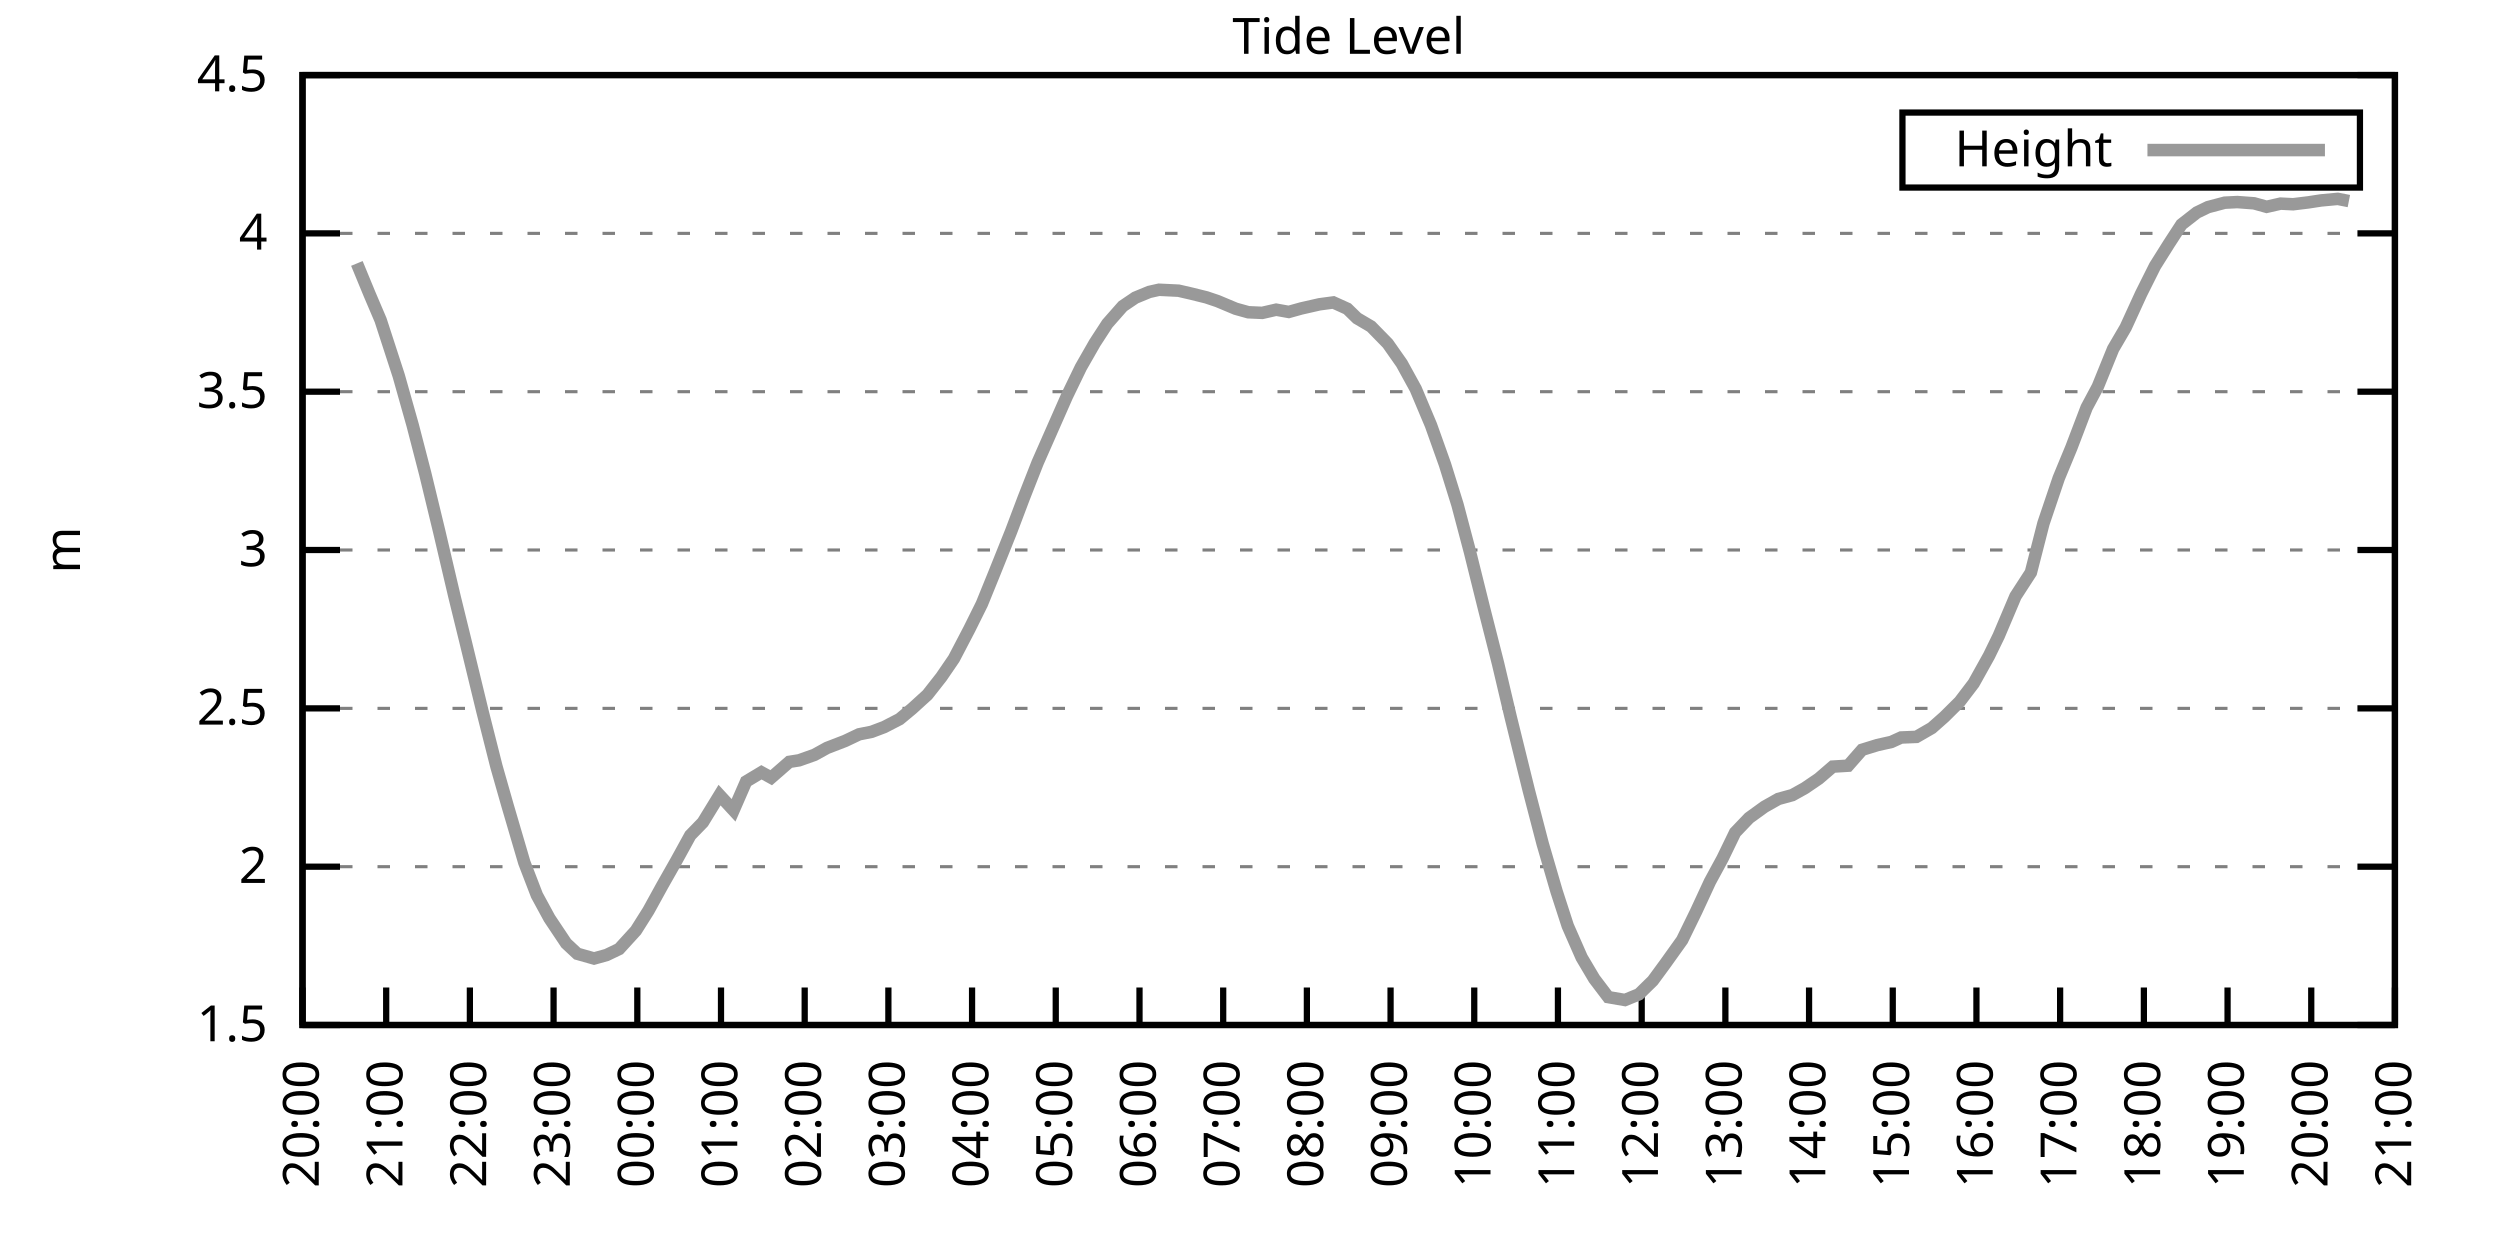
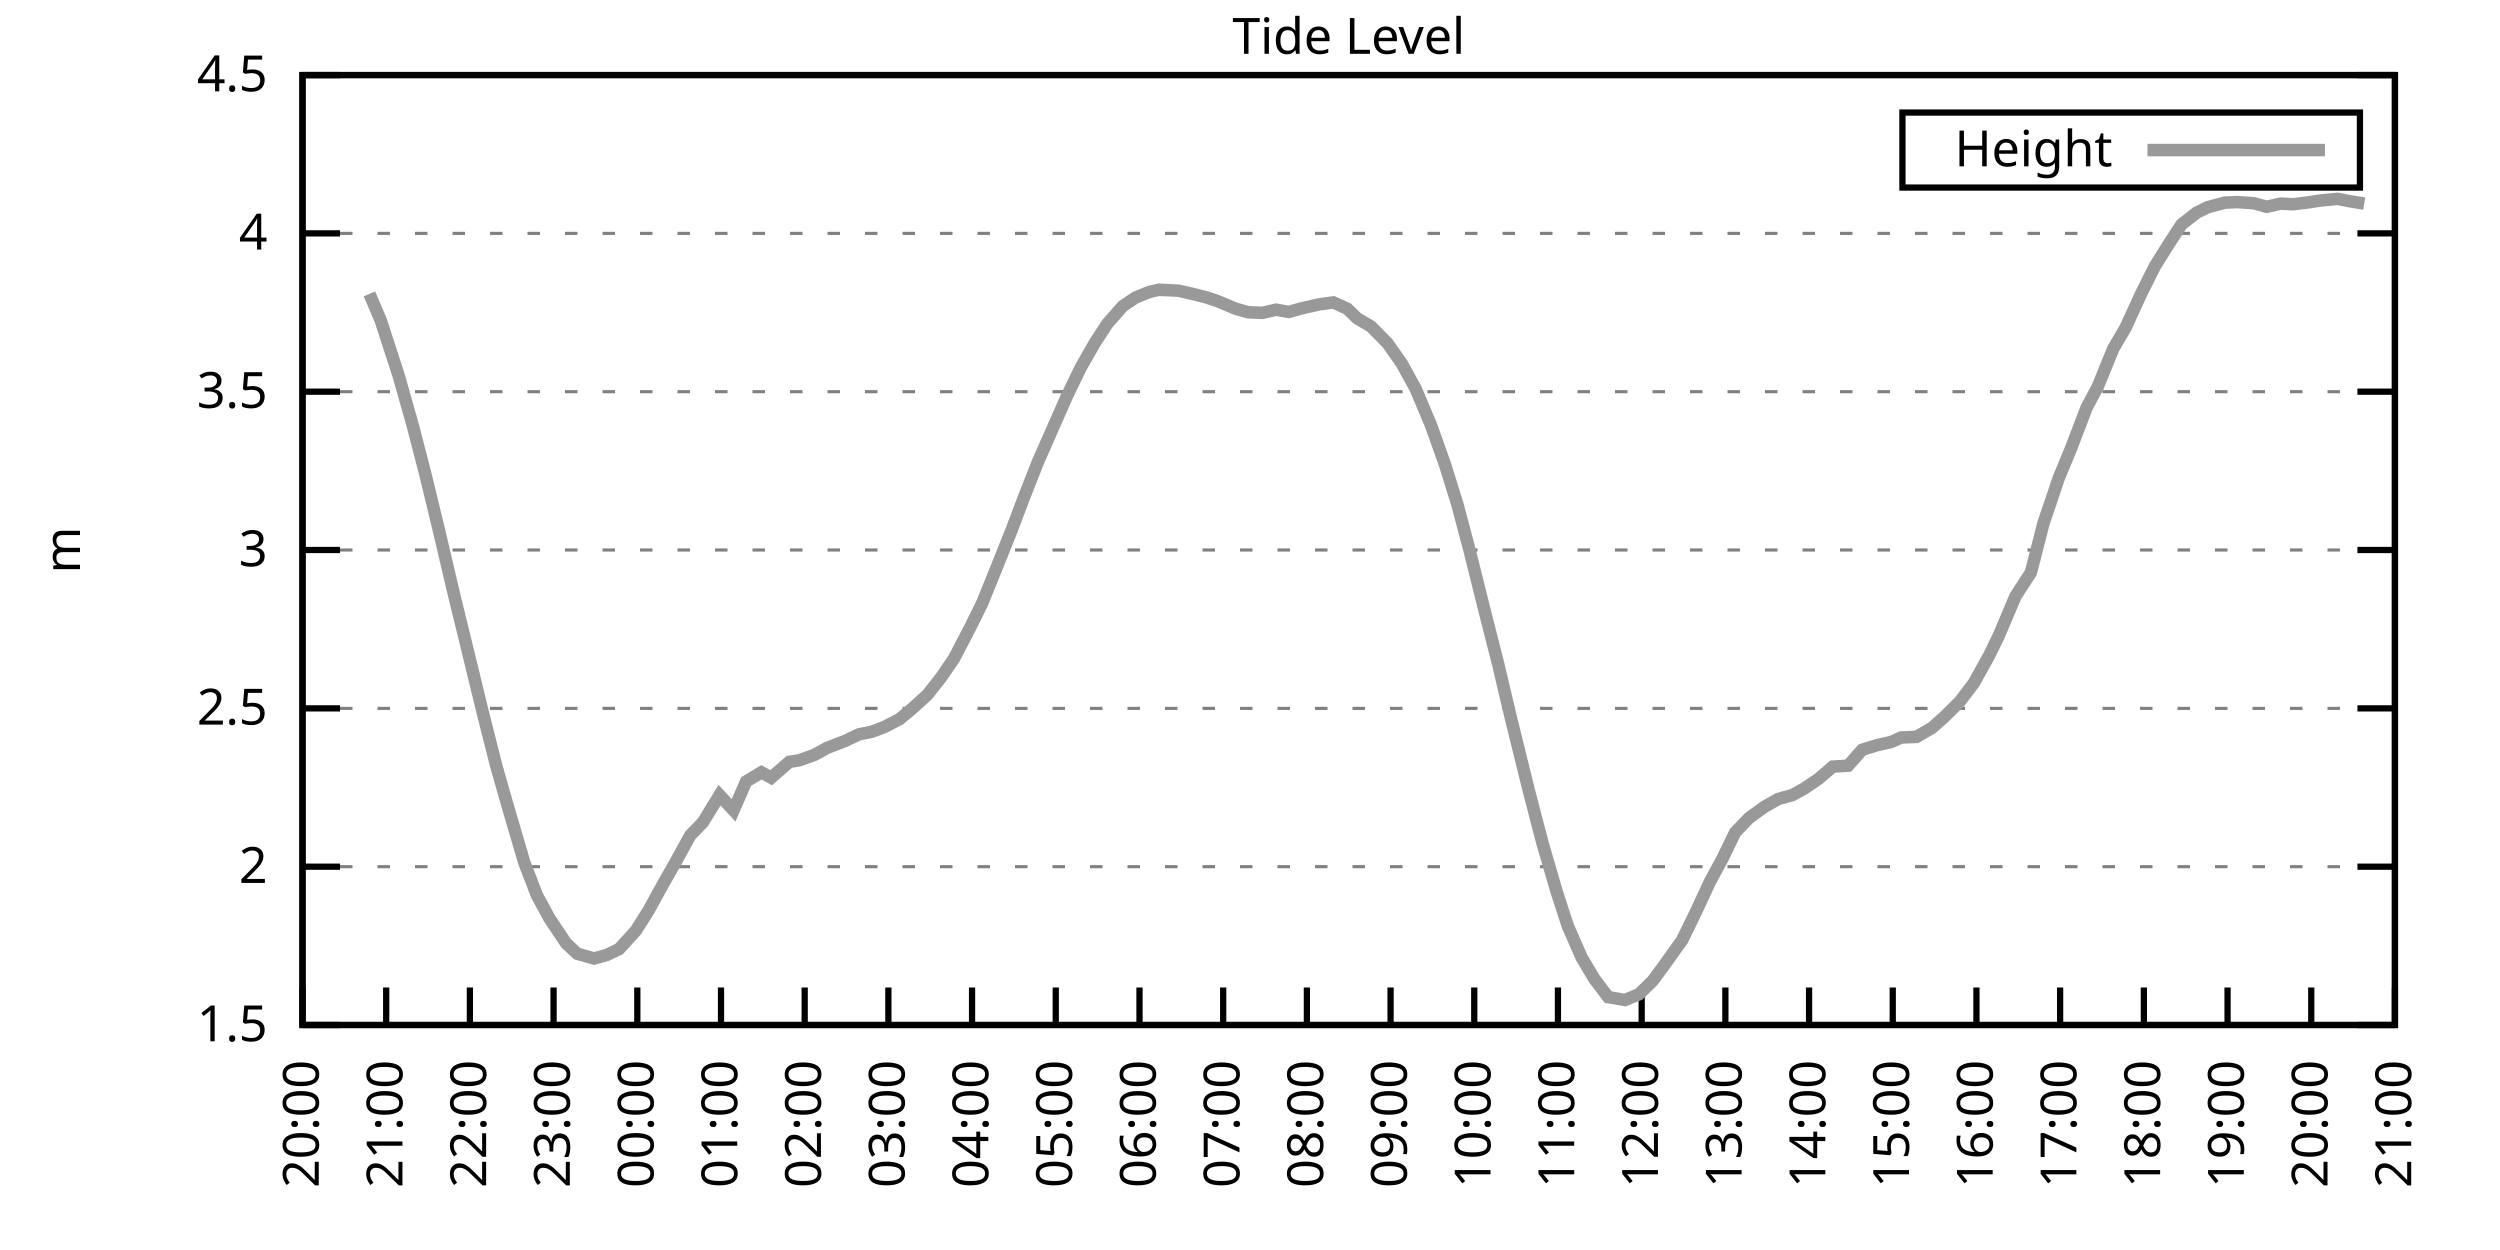
<svg xmlns="http://www.w3.org/2000/svg" xmlns:xlink="http://www.w3.org/1999/xlink" width="400" height="200" viewBox="0 0 400 200">
  <g id="gnuplot_canvas">
    <rect x="0" y="0" width="400" height="200" fill="none" />
    <defs>
      <circle id="gpDot" r="0.5" stroke-width="0.5" stroke="currentColor" />
      <path id="gpPt0" stroke-width="0.333" stroke="currentColor" d="M-1,0 h2 M0,-1 v2" />
      <path id="gpPt1" stroke-width="0.333" stroke="currentColor" d="M-1,-1 L1,1 M1,-1 L-1,1" />
      <path id="gpPt2" stroke-width="0.333" stroke="currentColor" d="M-1,0 L1,0 M0,-1 L0,1 M-1,-1 L1,1 M-1,1 L1,-1" />
      <rect id="gpPt3" stroke-width="0.333" stroke="currentColor" x="-1" y="-1" width="2" height="2" />
      <rect id="gpPt4" stroke-width="0.333" stroke="currentColor" fill="currentColor" x="-1" y="-1" width="2" height="2" />
      <circle id="gpPt5" stroke-width="0.333" stroke="currentColor" cx="0" cy="0" r="1" />
      <use xlink:href="#gpPt5" id="gpPt6" fill="currentColor" stroke="none" />
      <path id="gpPt7" stroke-width="0.333" stroke="currentColor" d="M0,-1.33 L-1.33,0.67 L1.33,0.67 z" />
      <use xlink:href="#gpPt7" id="gpPt8" fill="currentColor" stroke="none" />
      <use xlink:href="#gpPt7" id="gpPt9" stroke="currentColor" transform="rotate(180)" />
      <use xlink:href="#gpPt9" id="gpPt10" fill="currentColor" stroke="none" />
      <use xlink:href="#gpPt3" id="gpPt11" stroke="currentColor" transform="rotate(45)" />
      <use xlink:href="#gpPt11" id="gpPt12" fill="currentColor" stroke="none" />
      <path id="gpPt13" stroke-width="0.333" stroke="currentColor" d="M0,1.330 L1.265,0.411 L0.782,-1.067 L-0.782,-1.076 L-1.265,0.411 z" />
      <use xlink:href="#gpPt13" id="gpPt14" fill="currentColor" stroke="none" />
      <filter id="textbox" filterUnits="objectBoundingBox" x="0" y="0" height="1" width="1">
        <feFlood flood-color="white" flood-opacity="1" result="bgnd" />
        <feComposite in="SourceGraphic" in2="bgnd" operator="atop" />
      </filter>
      <filter id="greybox" filterUnits="objectBoundingBox" x="0" y="0" height="1" width="1">
        <feFlood flood-color="lightgrey" flood-opacity="1" result="grey" />
        <feComposite in="SourceGraphic" in2="grey" operator="atop" />
      </filter>
    </defs>
    <g fill="none" color="white" stroke="currentColor" stroke-width="1.00" stroke-linecap="butt" stroke-linejoin="miter">
</g>
    <g fill="none" color="black" stroke="currentColor" stroke-width="1.00" stroke-linecap="butt" stroke-linejoin="miter">
      <g stroke="none" shape-rendering="crispEdges">
        <polygon fill="rgb(255, 255, 255)" points="48.40,164.00 383.18,164.00 383.18,12.02 48.40,12.02 " />
      </g>
    </g>
    <g fill="none" color="black" stroke="currentColor" stroke-width="1.00" stroke-linecap="butt" stroke-linejoin="miter">
</g>
    <g fill="none" color="black" stroke="black" stroke-width="0.50" stroke-linecap="butt" stroke-linejoin="miter">
</g>
    <g fill="none" color="gray" stroke="currentColor" stroke-width="0.50" stroke-linecap="butt" stroke-linejoin="miter">
      <path stroke="gray" stroke-dasharray="2,4" class="gridline" d="M48.40,164.00 L383.19,164.00  " />
    </g>
    <g fill="none" color="gray" stroke="gray" stroke-width="1.00" stroke-linecap="butt" stroke-linejoin="miter">
</g>
    <g fill="none" color="black" stroke="currentColor" stroke-width="1.00" stroke-linecap="butt" stroke-linejoin="miter">
      <path stroke="black" d="M48.40,164.00 L54.40,164.00 M383.19,164.00 L377.19,164.00  " />
      <g transform="translate(42.80,166.60)" stroke="none" fill="black" font-family="Sans" font-size="8.00" text-anchor="end">
        <text>
          <tspan font-family="Sans"> 1.5</tspan>
        </text>
      </g>
    </g>
    <g fill="none" color="black" stroke="currentColor" stroke-width="1.00" stroke-linecap="butt" stroke-linejoin="miter">
</g>
    <g fill="none" color="black" stroke="black" stroke-width="0.50" stroke-linecap="butt" stroke-linejoin="miter">
</g>
    <g fill="none" color="gray" stroke="currentColor" stroke-width="0.50" stroke-linecap="butt" stroke-linejoin="miter">
      <path stroke="gray" stroke-dasharray="2,4" class="gridline" d="M48.40,138.67 L383.19,138.67  " />
    </g>
    <g fill="none" color="gray" stroke="gray" stroke-width="1.00" stroke-linecap="butt" stroke-linejoin="miter">
</g>
    <g fill="none" color="black" stroke="currentColor" stroke-width="1.00" stroke-linecap="butt" stroke-linejoin="miter">
      <path stroke="black" d="M48.40,138.67 L54.40,138.67 M383.19,138.67 L377.19,138.67  " />
      <g transform="translate(42.80,141.27)" stroke="none" fill="black" font-family="Sans" font-size="8.00" text-anchor="end">
        <text>
          <tspan font-family="Sans"> 2</tspan>
        </text>
      </g>
    </g>
    <g fill="none" color="black" stroke="currentColor" stroke-width="1.00" stroke-linecap="butt" stroke-linejoin="miter">
</g>
    <g fill="none" color="black" stroke="black" stroke-width="0.50" stroke-linecap="butt" stroke-linejoin="miter">
</g>
    <g fill="none" color="gray" stroke="currentColor" stroke-width="0.50" stroke-linecap="butt" stroke-linejoin="miter">
      <path stroke="gray" stroke-dasharray="2,4" class="gridline" d="M48.40,113.34 L383.19,113.34  " />
    </g>
    <g fill="none" color="gray" stroke="gray" stroke-width="1.00" stroke-linecap="butt" stroke-linejoin="miter">
</g>
    <g fill="none" color="black" stroke="currentColor" stroke-width="1.00" stroke-linecap="butt" stroke-linejoin="miter">
      <path stroke="black" d="M48.40,113.34 L54.40,113.34 M383.19,113.34 L377.19,113.34  " />
      <g transform="translate(42.80,115.94)" stroke="none" fill="black" font-family="Sans" font-size="8.00" text-anchor="end">
        <text>
          <tspan font-family="Sans"> 2.5</tspan>
        </text>
      </g>
    </g>
    <g fill="none" color="black" stroke="currentColor" stroke-width="1.00" stroke-linecap="butt" stroke-linejoin="miter">
</g>
    <g fill="none" color="black" stroke="black" stroke-width="0.50" stroke-linecap="butt" stroke-linejoin="miter">
</g>
    <g fill="none" color="gray" stroke="currentColor" stroke-width="0.50" stroke-linecap="butt" stroke-linejoin="miter">
      <path stroke="gray" stroke-dasharray="2,4" class="gridline" d="M48.40,88.00 L383.19,88.00  " />
    </g>
    <g fill="none" color="gray" stroke="gray" stroke-width="1.00" stroke-linecap="butt" stroke-linejoin="miter">
</g>
    <g fill="none" color="black" stroke="currentColor" stroke-width="1.00" stroke-linecap="butt" stroke-linejoin="miter">
      <path stroke="black" d="M48.40,88.00 L54.40,88.00 M383.19,88.00 L377.19,88.00  " />
      <g transform="translate(42.80,90.60)" stroke="none" fill="black" font-family="Sans" font-size="8.00" text-anchor="end">
        <text>
          <tspan font-family="Sans"> 3</tspan>
        </text>
      </g>
    </g>
    <g fill="none" color="black" stroke="currentColor" stroke-width="1.00" stroke-linecap="butt" stroke-linejoin="miter">
</g>
    <g fill="none" color="black" stroke="black" stroke-width="0.50" stroke-linecap="butt" stroke-linejoin="miter">
</g>
    <g fill="none" color="gray" stroke="currentColor" stroke-width="0.50" stroke-linecap="butt" stroke-linejoin="miter">
      <path stroke="gray" stroke-dasharray="2,4" class="gridline" d="M48.40,62.67 L383.19,62.67  " />
    </g>
    <g fill="none" color="gray" stroke="gray" stroke-width="1.00" stroke-linecap="butt" stroke-linejoin="miter">
</g>
    <g fill="none" color="black" stroke="currentColor" stroke-width="1.00" stroke-linecap="butt" stroke-linejoin="miter">
      <path stroke="black" d="M48.40,62.67 L54.40,62.67 M383.19,62.67 L377.19,62.67  " />
      <g transform="translate(42.80,65.27)" stroke="none" fill="black" font-family="Sans" font-size="8.00" text-anchor="end">
        <text>
          <tspan font-family="Sans"> 3.5</tspan>
        </text>
      </g>
    </g>
    <g fill="none" color="black" stroke="currentColor" stroke-width="1.00" stroke-linecap="butt" stroke-linejoin="miter">
</g>
    <g fill="none" color="black" stroke="black" stroke-width="0.50" stroke-linecap="butt" stroke-linejoin="miter">
</g>
    <g fill="none" color="gray" stroke="currentColor" stroke-width="0.50" stroke-linecap="butt" stroke-linejoin="miter">
      <path stroke="gray" stroke-dasharray="2,4" class="gridline" d="M48.40,37.34 L383.19,37.34  " />
    </g>
    <g fill="none" color="gray" stroke="gray" stroke-width="1.00" stroke-linecap="butt" stroke-linejoin="miter">
</g>
    <g fill="none" color="black" stroke="currentColor" stroke-width="1.00" stroke-linecap="butt" stroke-linejoin="miter">
      <path stroke="black" d="M48.40,37.34 L54.40,37.34 M383.19,37.34 L377.19,37.34  " />
      <g transform="translate(42.80,39.94)" stroke="none" fill="black" font-family="Sans" font-size="8.00" text-anchor="end">
        <text>
          <tspan font-family="Sans"> 4</tspan>
        </text>
      </g>
    </g>
    <g fill="none" color="black" stroke="currentColor" stroke-width="1.00" stroke-linecap="butt" stroke-linejoin="miter">
</g>
    <g fill="none" color="black" stroke="black" stroke-width="0.50" stroke-linecap="butt" stroke-linejoin="miter">
</g>
    <g fill="none" color="gray" stroke="currentColor" stroke-width="0.50" stroke-linecap="butt" stroke-linejoin="miter">
      <path stroke="gray" stroke-dasharray="2,4" class="gridline" d="M48.40,12.01 L383.19,12.01  " />
    </g>
    <g fill="none" color="gray" stroke="gray" stroke-width="1.00" stroke-linecap="butt" stroke-linejoin="miter">
</g>
    <g fill="none" color="black" stroke="currentColor" stroke-width="1.00" stroke-linecap="butt" stroke-linejoin="miter">
      <path stroke="black" d="M48.40,12.01 L54.40,12.01 M383.19,12.01 L377.19,12.01  " />
      <g transform="translate(42.80,14.61)" stroke="none" fill="black" font-family="Sans" font-size="8.00" text-anchor="end">
        <text>
          <tspan font-family="Sans"> 4.5</tspan>
        </text>
      </g>
    </g>
    <g fill="none" color="black" stroke="currentColor" stroke-width="1.00" stroke-linecap="butt" stroke-linejoin="miter">
      <path stroke="black" d="M48.40,164.00 L48.40,158.00  " />
      <g transform="translate(51.00,169.60) rotate(270.00)" stroke="none" fill="black" font-family="Sans" font-size="8.00" text-anchor="end">
        <text>
          <tspan font-family="Sans">20:00</tspan>
        </text>
      </g>
    </g>
    <g fill="none" color="black" stroke="currentColor" stroke-width="1.00" stroke-linecap="butt" stroke-linejoin="miter">
      <path stroke="black" d="M61.79,164.00 L61.79,158.00  " />
      <g transform="translate(64.39,169.60) rotate(270.00)" stroke="none" fill="black" font-family="Sans" font-size="8.00" text-anchor="end">
        <text>
          <tspan font-family="Sans">21:00</tspan>
        </text>
      </g>
    </g>
    <g fill="none" color="black" stroke="currentColor" stroke-width="1.00" stroke-linecap="butt" stroke-linejoin="miter">
      <path stroke="black" d="M75.18,164.00 L75.18,158.00  " />
      <g transform="translate(77.78,169.60) rotate(270.00)" stroke="none" fill="black" font-family="Sans" font-size="8.00" text-anchor="end">
        <text>
          <tspan font-family="Sans">22:00</tspan>
        </text>
      </g>
    </g>
    <g fill="none" color="black" stroke="currentColor" stroke-width="1.00" stroke-linecap="butt" stroke-linejoin="miter">
      <path stroke="black" d="M88.57,164.00 L88.57,158.00  " />
      <g transform="translate(91.17,169.60) rotate(270.00)" stroke="none" fill="black" font-family="Sans" font-size="8.00" text-anchor="end">
        <text>
          <tspan font-family="Sans">23:00</tspan>
        </text>
      </g>
    </g>
    <g fill="none" color="black" stroke="currentColor" stroke-width="1.00" stroke-linecap="butt" stroke-linejoin="miter">
      <path stroke="black" d="M101.97,164.00 L101.97,158.00  " />
      <g transform="translate(104.57,169.60) rotate(270.00)" stroke="none" fill="black" font-family="Sans" font-size="8.00" text-anchor="end">
        <text>
          <tspan font-family="Sans">00:00</tspan>
        </text>
      </g>
    </g>
    <g fill="none" color="black" stroke="currentColor" stroke-width="1.00" stroke-linecap="butt" stroke-linejoin="miter">
      <path stroke="black" d="M115.36,164.00 L115.36,158.00  " />
      <g transform="translate(117.96,169.60) rotate(270.00)" stroke="none" fill="black" font-family="Sans" font-size="8.00" text-anchor="end">
        <text>
          <tspan font-family="Sans">01:00</tspan>
        </text>
      </g>
    </g>
    <g fill="none" color="black" stroke="currentColor" stroke-width="1.00" stroke-linecap="butt" stroke-linejoin="miter">
      <path stroke="black" d="M128.75,164.00 L128.75,158.00  " />
      <g transform="translate(131.35,169.60) rotate(270.00)" stroke="none" fill="black" font-family="Sans" font-size="8.00" text-anchor="end">
        <text>
          <tspan font-family="Sans">02:00</tspan>
        </text>
      </g>
    </g>
    <g fill="none" color="black" stroke="currentColor" stroke-width="1.00" stroke-linecap="butt" stroke-linejoin="miter">
      <path stroke="black" d="M142.14,164.00 L142.14,158.00  " />
      <g transform="translate(144.74,169.60) rotate(270.00)" stroke="none" fill="black" font-family="Sans" font-size="8.00" text-anchor="end">
        <text>
          <tspan font-family="Sans">03:00</tspan>
        </text>
      </g>
    </g>
    <g fill="none" color="black" stroke="currentColor" stroke-width="1.00" stroke-linecap="butt" stroke-linejoin="miter">
      <path stroke="black" d="M155.53,164.00 L155.53,158.00  " />
      <g transform="translate(158.13,169.60) rotate(270.00)" stroke="none" fill="black" font-family="Sans" font-size="8.00" text-anchor="end">
        <text>
          <tspan font-family="Sans">04:00</tspan>
        </text>
      </g>
    </g>
    <g fill="none" color="black" stroke="currentColor" stroke-width="1.00" stroke-linecap="butt" stroke-linejoin="miter">
      <path stroke="black" d="M168.92,164.00 L168.92,158.00  " />
      <g transform="translate(171.52,169.60) rotate(270.00)" stroke="none" fill="black" font-family="Sans" font-size="8.00" text-anchor="end">
        <text>
          <tspan font-family="Sans">05:00</tspan>
        </text>
      </g>
    </g>
    <g fill="none" color="black" stroke="currentColor" stroke-width="1.00" stroke-linecap="butt" stroke-linejoin="miter">
      <path stroke="black" d="M182.32,164.00 L182.32,158.00  " />
      <g transform="translate(184.92,169.60) rotate(270.00)" stroke="none" fill="black" font-family="Sans" font-size="8.00" text-anchor="end">
        <text>
          <tspan font-family="Sans">06:00</tspan>
        </text>
      </g>
    </g>
    <g fill="none" color="black" stroke="currentColor" stroke-width="1.00" stroke-linecap="butt" stroke-linejoin="miter">
      <path stroke="black" d="M195.71,164.00 L195.71,158.00  " />
      <g transform="translate(198.31,169.60) rotate(270.00)" stroke="none" fill="black" font-family="Sans" font-size="8.00" text-anchor="end">
        <text>
          <tspan font-family="Sans">07:00</tspan>
        </text>
      </g>
    </g>
    <g fill="none" color="black" stroke="currentColor" stroke-width="1.00" stroke-linecap="butt" stroke-linejoin="miter">
      <path stroke="black" d="M209.10,164.00 L209.10,158.00  " />
      <g transform="translate(211.70,169.60) rotate(270.00)" stroke="none" fill="black" font-family="Sans" font-size="8.00" text-anchor="end">
        <text>
          <tspan font-family="Sans">08:00</tspan>
        </text>
      </g>
    </g>
    <g fill="none" color="black" stroke="currentColor" stroke-width="1.00" stroke-linecap="butt" stroke-linejoin="miter">
      <path stroke="black" d="M222.49,164.00 L222.49,158.00  " />
      <g transform="translate(225.09,169.60) rotate(270.00)" stroke="none" fill="black" font-family="Sans" font-size="8.00" text-anchor="end">
        <text>
          <tspan font-family="Sans">09:00</tspan>
        </text>
      </g>
    </g>
    <g fill="none" color="black" stroke="currentColor" stroke-width="1.00" stroke-linecap="butt" stroke-linejoin="miter">
      <path stroke="black" d="M235.88,164.00 L235.88,158.00  " />
      <g transform="translate(238.48,169.60) rotate(270.00)" stroke="none" fill="black" font-family="Sans" font-size="8.00" text-anchor="end">
        <text>
          <tspan font-family="Sans">10:00</tspan>
        </text>
      </g>
    </g>
    <g fill="none" color="black" stroke="currentColor" stroke-width="1.00" stroke-linecap="butt" stroke-linejoin="miter">
      <path stroke="black" d="M249.27,164.00 L249.27,158.00  " />
      <g transform="translate(251.87,169.60) rotate(270.00)" stroke="none" fill="black" font-family="Sans" font-size="8.00" text-anchor="end">
        <text>
          <tspan font-family="Sans">11:00</tspan>
        </text>
      </g>
    </g>
    <g fill="none" color="black" stroke="currentColor" stroke-width="1.00" stroke-linecap="butt" stroke-linejoin="miter">
      <path stroke="black" d="M262.67,164.00 L262.67,158.00  " />
      <g transform="translate(265.27,169.60) rotate(270.00)" stroke="none" fill="black" font-family="Sans" font-size="8.00" text-anchor="end">
        <text>
          <tspan font-family="Sans">12:00</tspan>
        </text>
      </g>
    </g>
    <g fill="none" color="black" stroke="currentColor" stroke-width="1.00" stroke-linecap="butt" stroke-linejoin="miter">
      <path stroke="black" d="M276.06,164.00 L276.06,158.00  " />
      <g transform="translate(278.66,169.60) rotate(270.00)" stroke="none" fill="black" font-family="Sans" font-size="8.00" text-anchor="end">
        <text>
          <tspan font-family="Sans">13:00</tspan>
        </text>
      </g>
    </g>
    <g fill="none" color="black" stroke="currentColor" stroke-width="1.00" stroke-linecap="butt" stroke-linejoin="miter">
      <path stroke="black" d="M289.45,164.00 L289.45,158.00  " />
      <g transform="translate(292.05,169.60) rotate(270.00)" stroke="none" fill="black" font-family="Sans" font-size="8.00" text-anchor="end">
        <text>
          <tspan font-family="Sans">14:00</tspan>
        </text>
      </g>
    </g>
    <g fill="none" color="black" stroke="currentColor" stroke-width="1.00" stroke-linecap="butt" stroke-linejoin="miter">
      <path stroke="black" d="M302.84,164.00 L302.84,158.00  " />
      <g transform="translate(305.44,169.60) rotate(270.00)" stroke="none" fill="black" font-family="Sans" font-size="8.00" text-anchor="end">
        <text>
          <tspan font-family="Sans">15:00</tspan>
        </text>
      </g>
    </g>
    <g fill="none" color="black" stroke="currentColor" stroke-width="1.00" stroke-linecap="butt" stroke-linejoin="miter">
      <path stroke="black" d="M316.23,164.00 L316.23,158.00  " />
      <g transform="translate(318.83,169.60) rotate(270.00)" stroke="none" fill="black" font-family="Sans" font-size="8.00" text-anchor="end">
        <text>
          <tspan font-family="Sans">16:00</tspan>
        </text>
      </g>
    </g>
    <g fill="none" color="black" stroke="currentColor" stroke-width="1.00" stroke-linecap="butt" stroke-linejoin="miter">
      <path stroke="black" d="M329.62,164.00 L329.62,158.00  " />
      <g transform="translate(332.22,169.60) rotate(270.00)" stroke="none" fill="black" font-family="Sans" font-size="8.00" text-anchor="end">
        <text>
          <tspan font-family="Sans">17:00</tspan>
        </text>
      </g>
    </g>
    <g fill="none" color="black" stroke="currentColor" stroke-width="1.00" stroke-linecap="butt" stroke-linejoin="miter">
      <path stroke="black" d="M343.02,164.00 L343.02,158.00  " />
      <g transform="translate(345.62,169.60) rotate(270.00)" stroke="none" fill="black" font-family="Sans" font-size="8.00" text-anchor="end">
        <text>
          <tspan font-family="Sans">18:00</tspan>
        </text>
      </g>
    </g>
    <g fill="none" color="black" stroke="currentColor" stroke-width="1.00" stroke-linecap="butt" stroke-linejoin="miter">
      <path stroke="black" d="M356.41,164.00 L356.41,158.00  " />
      <g transform="translate(359.01,169.60) rotate(270.00)" stroke="none" fill="black" font-family="Sans" font-size="8.00" text-anchor="end">
        <text>
          <tspan font-family="Sans">19:00</tspan>
        </text>
      </g>
    </g>
    <g fill="none" color="black" stroke="currentColor" stroke-width="1.00" stroke-linecap="butt" stroke-linejoin="miter">
      <path stroke="black" d="M369.80,164.00 L369.80,158.00  " />
      <g transform="translate(372.40,169.60) rotate(270.00)" stroke="none" fill="black" font-family="Sans" font-size="8.00" text-anchor="end">
        <text>
          <tspan font-family="Sans">20:00</tspan>
        </text>
      </g>
    </g>
    <g fill="none" color="black" stroke="currentColor" stroke-width="1.00" stroke-linecap="butt" stroke-linejoin="miter">
      <path stroke="black" d="M383.19,164.00 L383.19,158.00  " />
      <g transform="translate(385.79,169.60) rotate(270.00)" stroke="none" fill="black" font-family="Sans" font-size="8.00" text-anchor="end">
        <text>
          <tspan font-family="Sans">21:00</tspan>
        </text>
      </g>
    </g>
    <g fill="none" color="black" stroke="currentColor" stroke-width="1.00" stroke-linecap="butt" stroke-linejoin="miter">
</g>
    <g fill="none" color="black" stroke="currentColor" stroke-width="1.00" stroke-linecap="butt" stroke-linejoin="miter">
      <path stroke="black" d="M48.40,12.01 L48.40,164.00 L383.19,164.00 L383.19,12.01 L48.40,12.01 Z  " />
    </g>
    <g fill="none" color="black" stroke="currentColor" stroke-width="1.00" stroke-linecap="butt" stroke-linejoin="miter">
</g>
    <g fill="none" color="black" stroke="currentColor" stroke-width="1.00" stroke-linecap="butt" stroke-linejoin="miter">
      <path stroke="black" d="M304.39,30.01 L304.39,18.01 L377.59,18.01 L377.59,30.01 L304.39,30.01 Z  " />
    </g>
    <g id="Tide_level_plot_1">
      <g fill="none" color="white" stroke="black" stroke-width="2.00" stroke-linecap="butt" stroke-linejoin="miter">
</g>
      <g fill="none" color="black" stroke="currentColor" stroke-width="2.00" stroke-linecap="butt" stroke-linejoin="miter">
        <g transform="translate(337.99,26.61)" stroke="none" fill="black" font-family="Sans" font-size="8.00" text-anchor="end">
          <text>
            <tspan font-family="Sans">Height</tspan>
          </text>
        </g>
      </g>
      <g fill="none" color="black" stroke="currentColor" stroke-width="2.00" stroke-linecap="butt" stroke-linejoin="miter">
-         <path stroke="rgb(153, 153, 153)" d="M343.59,24.01 L371.99,24.01 M57.10,42.15 L59.11,47.02 L60.90,51.22 L63.80,60.14 L66.03,68.04 L68.04,75.80   L70.27,85.02 L72.73,95.50 L74.51,102.75 L77.19,113.79 L79.42,122.61 L81.21,128.89 L83.89,138.01 L85.90,143.23   L87.91,146.93 L90.58,150.93 L92.37,152.60 L95.05,153.36 L97.06,152.80 L99.06,151.84 L101.74,148.90 L103.75,145.71   L105.98,141.66 L108.22,137.71 L110.45,133.65 L112.46,131.58 L115.13,127.22 L117.37,129.65 L119.38,125.04 L121.83,123.57   L123.39,124.43 L126.29,121.90 L127.86,121.65 L130.31,120.78 L132.32,119.67 L135.22,118.55 L137.45,117.49 L139.46,117.09   L141.47,116.33 L143.93,115.06 L145.94,113.39 L148.39,111.16 L150.62,108.32 L152.63,105.38 L155.09,100.67 L157.10,96.62   L159.10,91.70 L161.78,85.02 L163.79,79.70 L166.02,74.02 L170.71,63.38 L172.94,58.77 L175.17,54.87 L177.18,51.78   L179.64,48.99 L181.65,47.63 L183.88,46.71 L185.44,46.36 L188.57,46.51 L190.57,46.97 L193.03,47.58 L194.81,48.18   L197.72,49.40 L199.73,49.96 L201.96,50.06 L204.19,49.55 L206.20,49.91 L208.21,49.35 L211.11,48.69 L213.34,48.39   L215.57,49.40 L217.13,50.92 L219.37,52.24 L222.04,54.97 L224.28,58.16 L226.51,62.22 L228.96,68.04 L231.20,74.33   L233.20,80.76 L235.21,88.36 L237.44,97.33 L239.68,106.14 L241.69,114.65 L244.59,126.41 L246.82,134.97 L249.05,142.62   L250.84,148.14 L253.07,153.21 L255.08,156.60 L257.31,159.54 L259.99,160.00 L262.22,159.09 L264.45,156.91 L266.46,154.17   L269.14,150.42 L271.37,145.86 L273.60,141.05 L275.61,137.35 L277.62,133.20 L279.85,130.87 L282.31,129.09 L284.54,127.83   L286.77,127.22 L288.78,126.10 L291.01,124.58 L293.24,122.66 L295.70,122.51 L297.93,119.97 L300.39,119.21 L302.62,118.71   L304.18,118.00 L306.63,117.90 L309.09,116.48 L311.10,114.70 L313.55,112.27 L315.79,109.33 L318.24,104.93 L319.80,101.73   L322.48,95.40 L324.94,91.60 L326.95,83.75 L329.40,76.50 L331.41,71.64 L333.86,65.21 L335.65,61.86 L338.10,55.83   L340.11,52.39 L342.57,47.02 L344.80,42.56 L347.03,39.01 L349.04,35.92 L351.50,34.00 L353.28,33.14 L355.96,32.43   L357.97,32.33 L360.65,32.53 L362.66,33.09 L364.89,32.58 L366.90,32.68 L369.35,32.38 L371.36,32.07 L374.04,31.82   L375.82,32.17  " />
+         <path stroke="rgb(153, 153, 153)" d="M343.59,24.01 L371.99,24.01 M59.11,47.02 L60.90,51.22 L63.80,60.14 L66.03,68.04 L68.04,75.80 L70.27,85.02   L72.73,95.50 L74.51,102.75 L77.19,113.79 L79.42,122.61 L81.21,128.89 L83.89,138.01 L85.90,143.23 L87.91,146.93   L90.58,150.93 L92.37,152.60 L95.05,153.36 L97.06,152.80 L99.06,151.84 L101.74,148.90 L103.75,145.71 L105.98,141.66   L108.22,137.71 L110.45,133.65 L112.46,131.58 L115.13,127.22 L117.37,129.65 L119.38,125.04 L121.83,123.57 L123.39,124.43   L126.29,121.90 L127.86,121.65 L130.31,120.78 L132.32,119.67 L135.22,118.55 L137.45,117.49 L139.46,117.09 L141.47,116.33   L143.93,115.06 L145.94,113.39 L148.39,111.16 L150.62,108.32 L152.63,105.38 L155.09,100.67 L157.10,96.62 L159.10,91.70   L161.78,85.02 L163.79,79.70 L166.02,74.02 L170.71,63.38 L172.94,58.77 L175.17,54.87 L177.18,51.78 L179.64,48.99   L181.65,47.63 L183.88,46.71 L185.44,46.36 L188.57,46.51 L190.57,46.97 L193.03,47.58 L194.81,48.18 L197.72,49.40   L199.73,49.96 L201.96,50.06 L204.19,49.55 L206.20,49.91 L208.21,49.35 L211.11,48.69 L213.34,48.39 L215.57,49.40   L217.13,50.92 L219.37,52.24 L222.04,54.97 L224.28,58.16 L226.51,62.22 L228.96,68.04 L231.20,74.33 L233.20,80.76   L235.21,88.36 L237.44,97.33 L239.68,106.14 L241.69,114.65 L244.59,126.41 L246.82,134.97 L249.05,142.62 L250.84,148.14   L253.07,153.21 L255.08,156.60 L257.31,159.54 L259.99,160.00 L262.22,159.09 L264.45,156.91 L266.46,154.17 L269.14,150.42   L271.37,145.86 L273.60,141.05 L275.61,137.35 L277.62,133.20 L279.85,130.87 L282.31,129.09 L284.54,127.83 L286.77,127.22   L288.78,126.10 L291.01,124.58 L293.24,122.66 L295.70,122.51 L297.93,119.97 L300.39,119.21 L302.62,118.71 L304.18,118.00   L306.63,117.90 L309.09,116.48 L311.10,114.70 L313.55,112.27 L315.79,109.33 L318.24,104.93 L319.80,101.73 L322.48,95.40   L324.94,91.60 L326.95,83.75 L329.40,76.50 L331.41,71.64 L333.86,65.21 L335.65,61.86 L338.10,55.83 L340.11,52.39   L342.57,47.02 L344.80,42.56 L347.03,39.01 L349.04,35.92 L351.50,34.00 L353.28,33.14 L355.96,32.43 L357.97,32.33   L360.65,32.53 L362.66,33.09 L364.89,32.58 L366.90,32.68 L369.35,32.38 L371.36,32.07 L374.04,31.82 L375.82,32.17   L378.28,32.58  " />
      </g>
    </g>
    <g fill="none" color="black" stroke="currentColor" stroke-width="2.00" stroke-linecap="butt" stroke-linejoin="miter">
</g>
    <g fill="none" color="black" stroke="black" stroke-width="1.00" stroke-linecap="butt" stroke-linejoin="miter">
</g>
    <g fill="none" color="black" stroke="currentColor" stroke-width="1.00" stroke-linecap="butt" stroke-linejoin="miter">
      <path stroke="black" d="M48.40,12.01 L48.40,164.00 L383.19,164.00 L383.19,12.01 L48.40,12.01 Z  " />
      <g transform="translate(12.80,88.01) rotate(270.00)" stroke="none" fill="black" font-family="Sans" font-size="8.00" text-anchor="middle">
        <text>
          <tspan font-family="Sans">m</tspan>
        </text>
      </g>
    </g>
    <g fill="none" color="black" stroke="currentColor" stroke-width="1.00" stroke-linecap="butt" stroke-linejoin="miter">
</g>
    <g fill="none" color="black" stroke="currentColor" stroke-width="1.00" stroke-linecap="butt" stroke-linejoin="miter">
      <g transform="translate(215.79,8.61)" stroke="none" fill="black" font-family="Sans" font-size="8.00" text-anchor="middle">
        <text>
          <tspan font-family="Sans">Tide Level</tspan>
        </text>
      </g>
    </g>
    <g fill="none" color="black" stroke="currentColor" stroke-width="1.00" stroke-linecap="butt" stroke-linejoin="miter">
</g>
  </g>
</svg>
